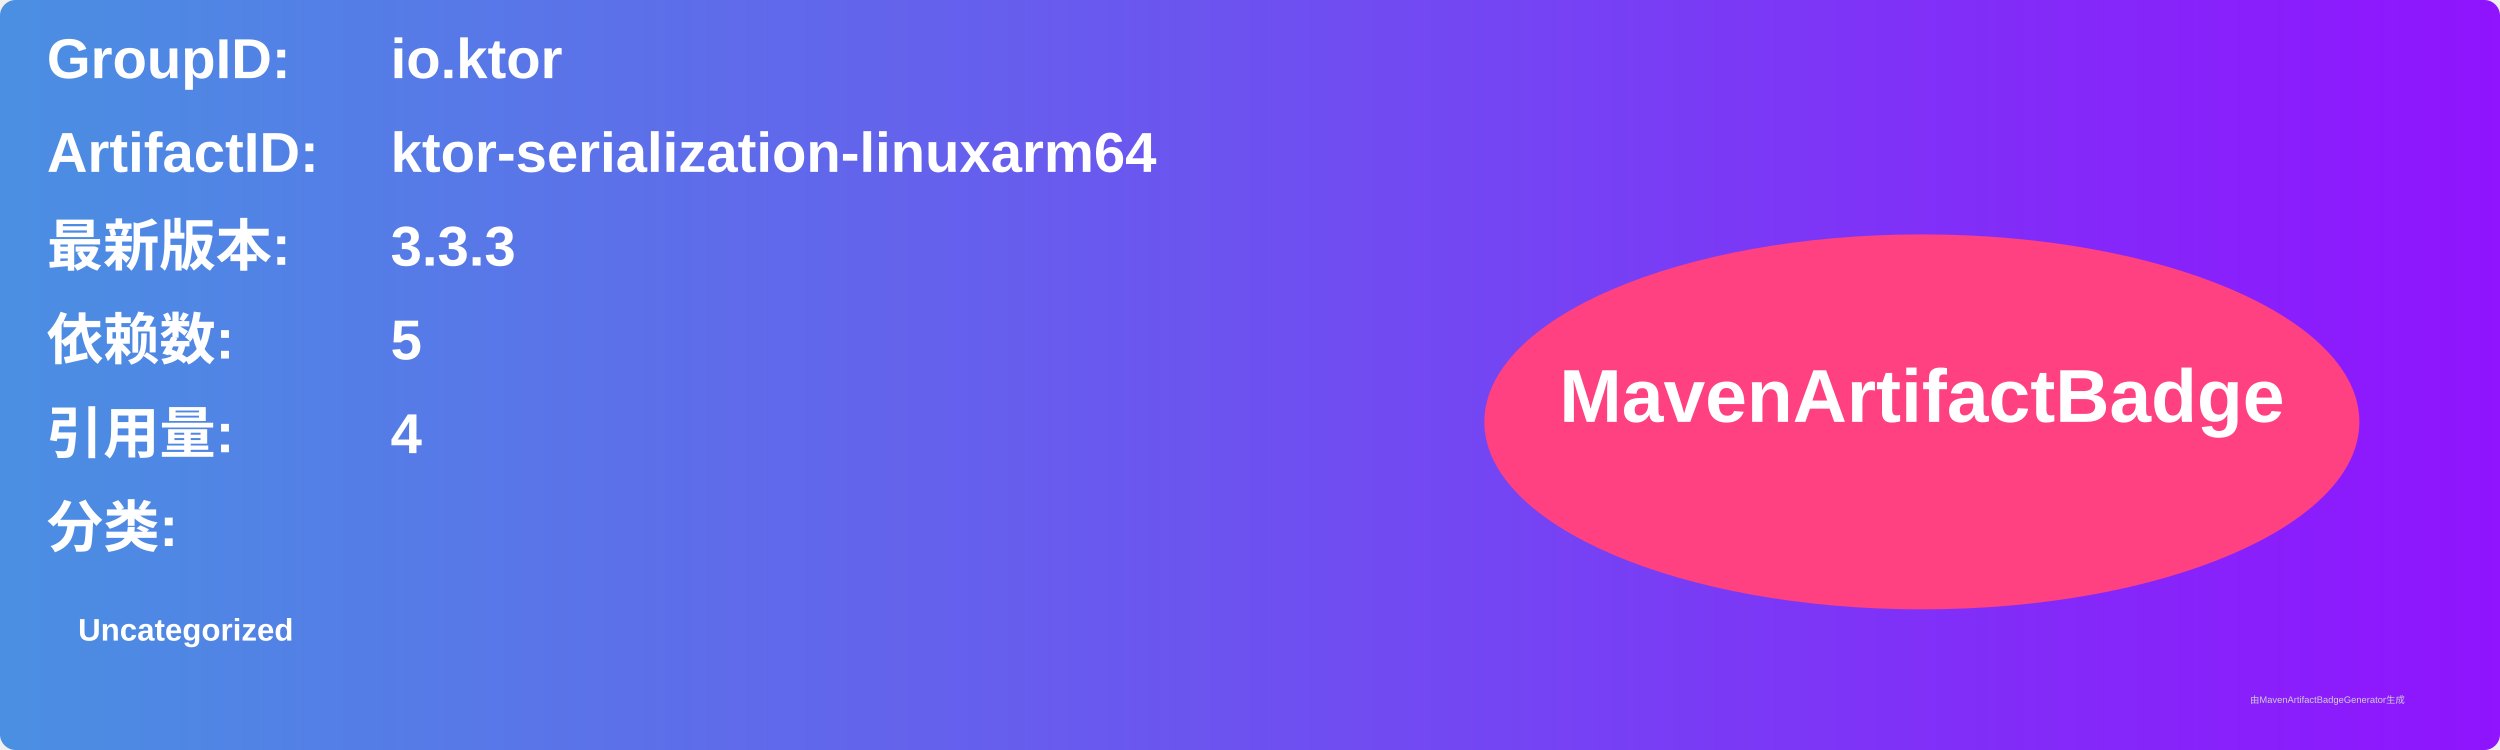
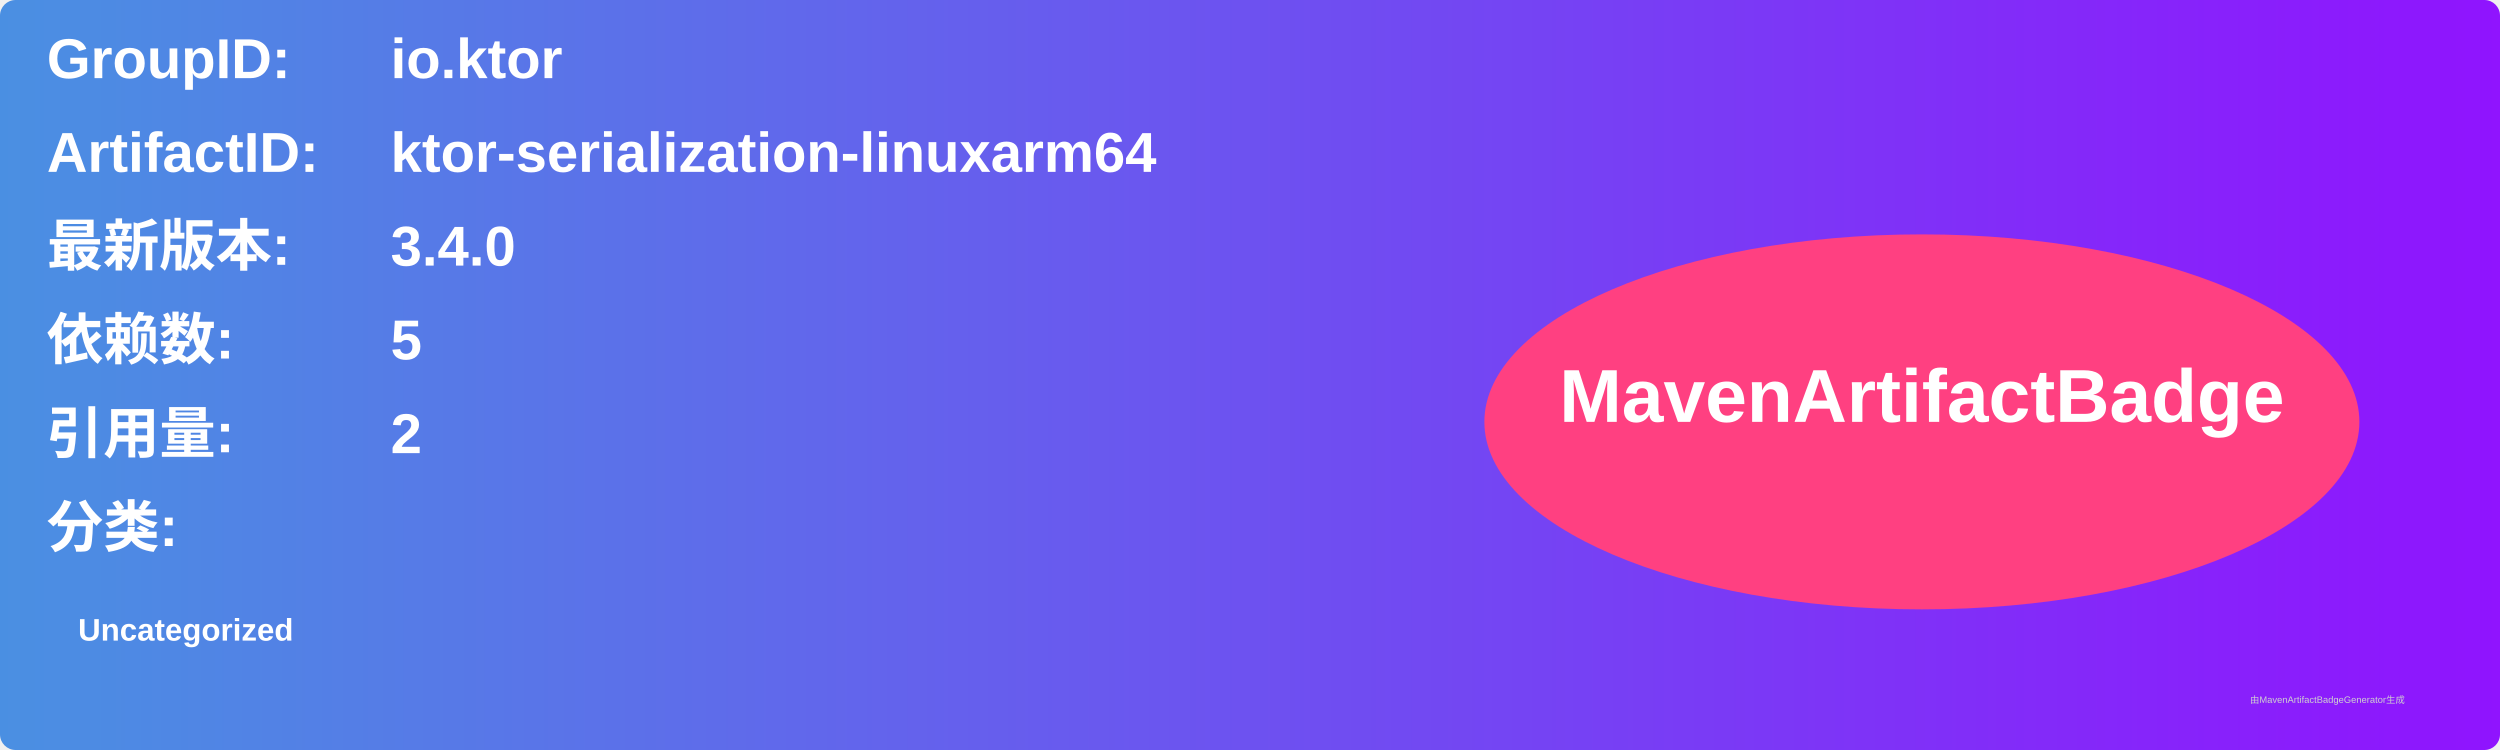
<svg xmlns="http://www.w3.org/2000/svg" width="800" height="240" viewBox="0 0 800 240">
  <linearGradient id="grad" x1="0%" y1="0%" x2="100%" y2="0%">
    <stop offset="0%" stop-color="#4a90e2" />
    <stop offset="100%" stop-color="#9013fe" />
  </linearGradient>
  <rect width="100%" height="100%" rx="5" ry="5" fill="url(#grad)" />
  <g transform="translate(15, 15)">
    <text x="0" y="10" font-family="Arial" font-size="18" fill="white" font-weight="bold" width="260">GroupID:</text>
    <text x="110" y="10" font-family="Arial" font-size="18" fill="white" font-weight="bold" width="460">io.ktor</text>
    <text x="0" y="40" font-family="Arial" font-size="18" fill="white" font-weight="bold" width="260">ArtifactID:</text>
    <text x="110" y="40" font-family="Arial" font-size="18" fill="white" font-weight="bold" width="460">ktor-serialization-linuxarm64</text>
    <text x="0" y="70" font-family="Arial" font-size="18" fill="white" font-weight="bold">最新版本:</text>
    <text x="110" y="70" font-family="Arial" font-size="18" fill="white" font-weight="bold">
-       <tspan font-weight="bold">3.3.3</tspan>
+       <tspan font-weight="bold">3.4.0</tspan>
    </text>
    <text x="0" y="100" font-family="Arial" font-size="18" fill="white" font-weight="bold">依赖数: </text>
    <text x="110" y="100" font-family="Arial" font-size="18" fill="white">
      <tspan font-weight="bold">5</tspan>
    </text>
    <text x="0" y="130" font-family="Arial" font-size="18" fill="white" font-weight="bold">引用量: </text>
    <text x="110" y="130" font-family="Arial" font-size="18" fill="white">
-       <tspan font-weight="bold">4</tspan>
+       <tspan font-weight="bold">2</tspan>
    </text>
    <text x="0" y="160" font-family="Arial" font-size="18" fill="white" font-weight="bold">分类:</text>
    <text x="10" y="190" font-family="Arial" font-size="10" fill="white">
      <tspan font-weight="bold">Uncategorized</tspan>
    </text>
    <ellipse cx="600" cy="120" rx="140" ry="60" fill="#ff4081" />
    <text x="600" y="120" text-anchor="middle" font-family="Arial" font-size="24" fill="white" font-weight="bold">MavenArtifactBadge</text>
  </g>
  <text x="720" y="225" font-family="Arial" font-size="3" fill="#d0d0d0">由MavenArtifactBadgeGenerator生成</text>
</svg>
